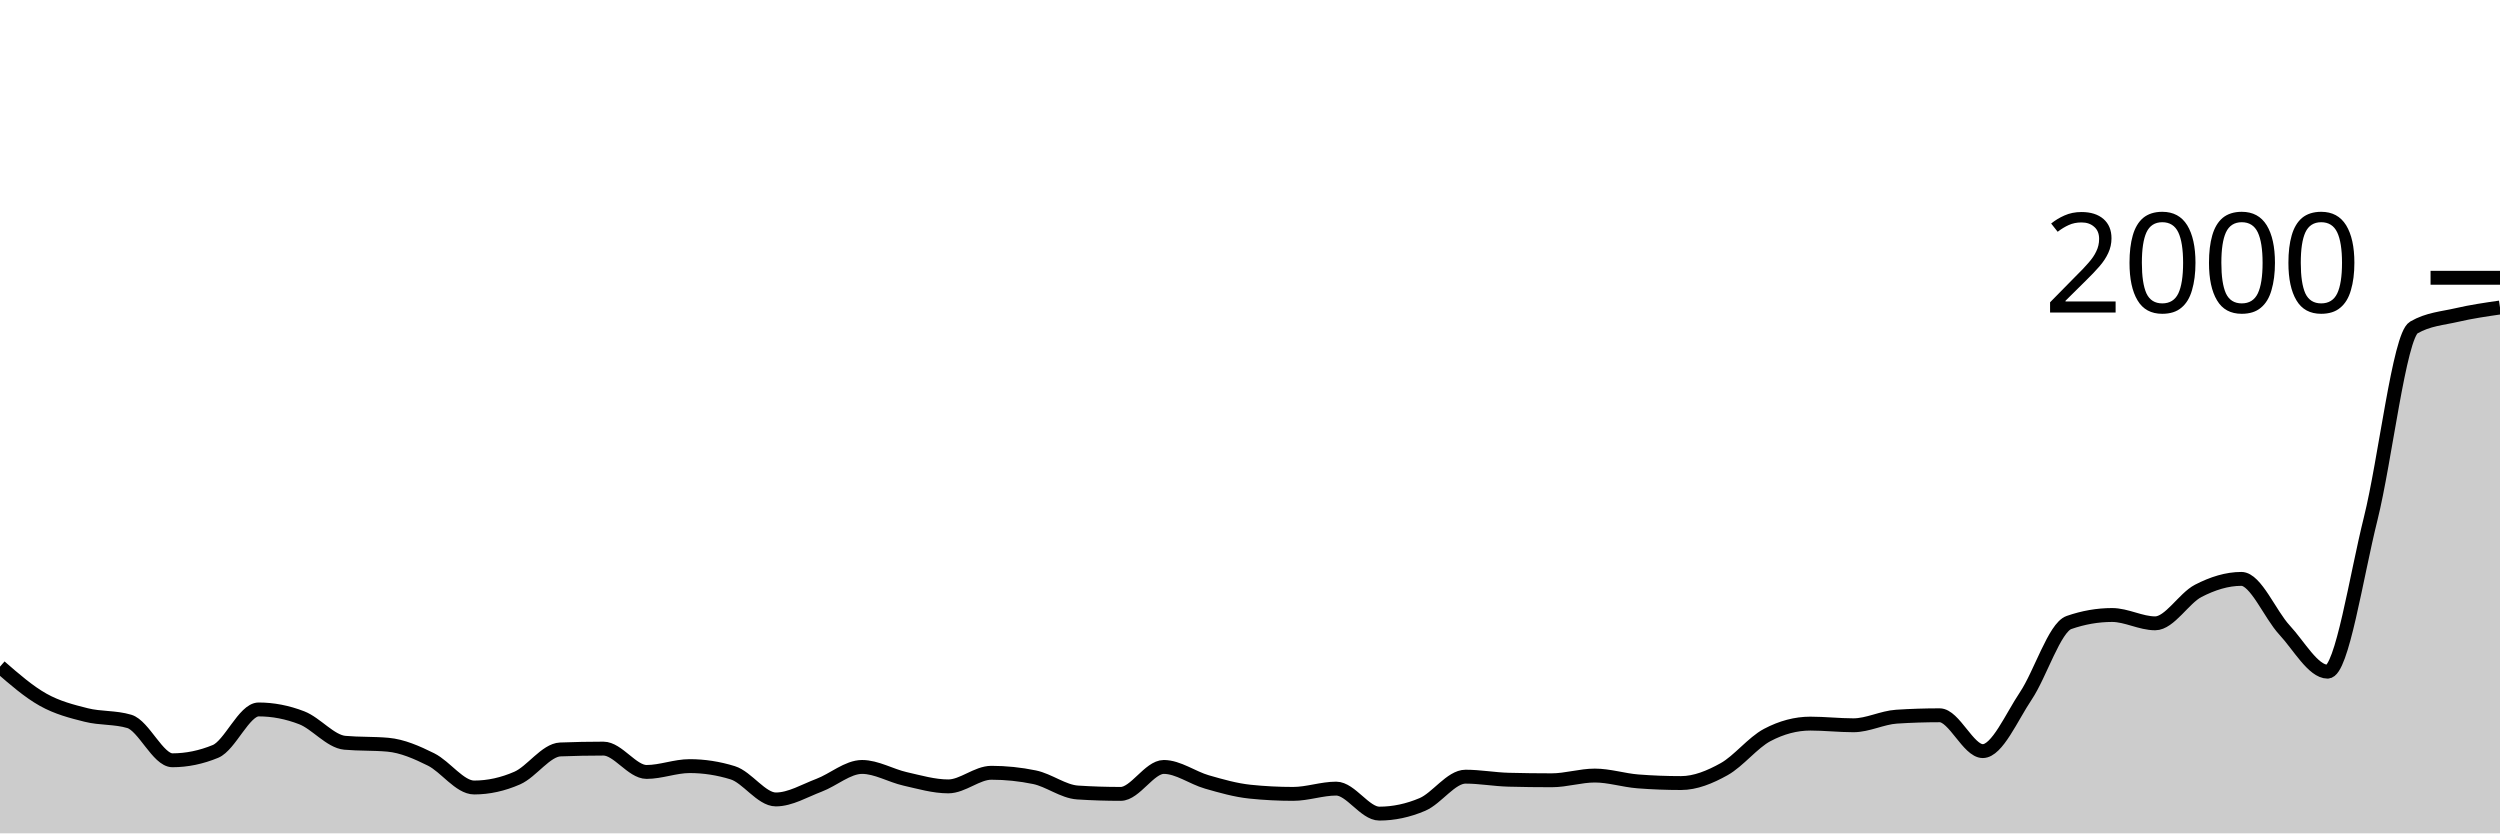
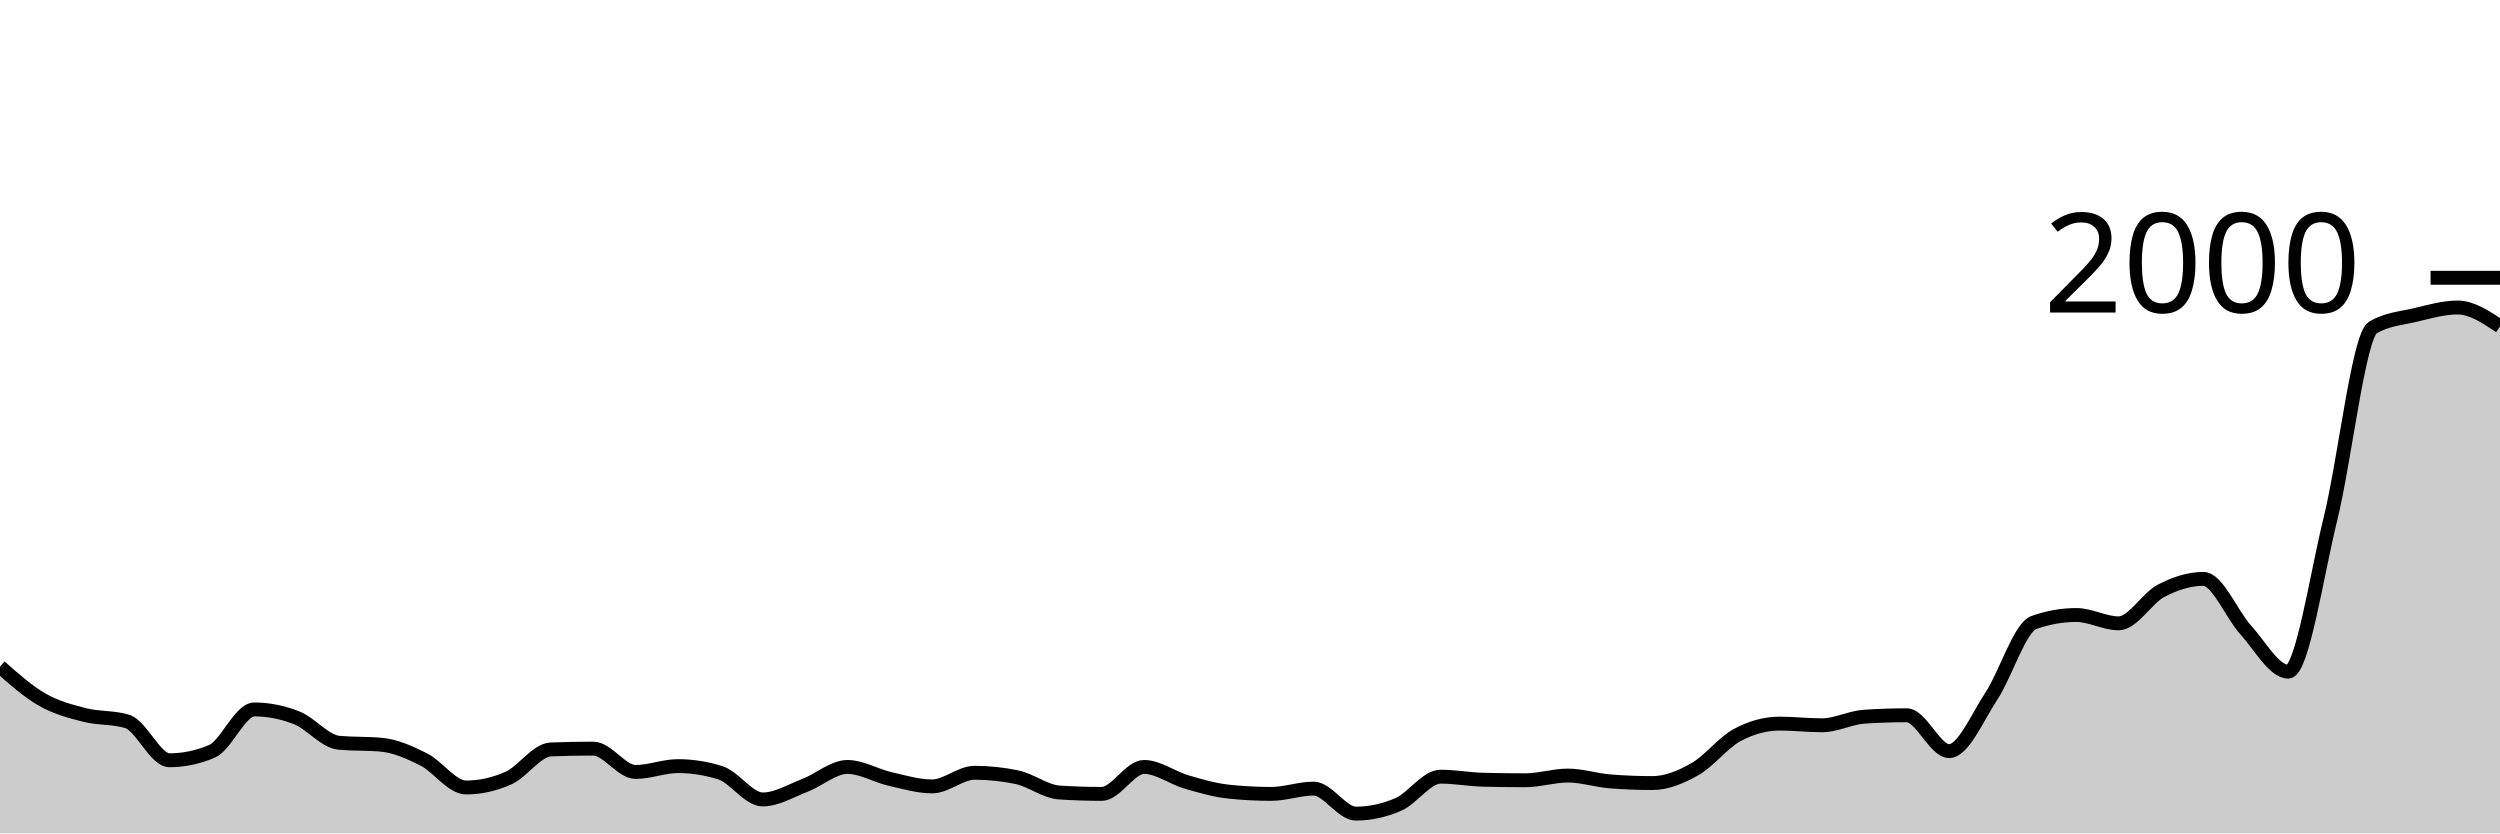
<svg xmlns="http://www.w3.org/2000/svg" viewBox="0 0 180 60">
  <g transform="translate(0,20)">
-     <path class="area" fill="rgba(0, 0, 0, 0.2)" d="M0,28C1.034,28.9,2.069,29.8,3.103,30.38C4.138,30.96,5.172,31.22,6.207,31.48C7.241,31.74,8.276,31.633,9.31,31.94C10.345,32.247,11.379,34.74,12.414,34.74C13.448,34.74,14.483,34.527,15.517,34.1C16.552,33.673,17.586,31.08,18.621,31.08C19.655,31.08,20.69,31.28,21.724,31.68C22.759,32.08,23.793,33.387,24.828,33.48C25.862,33.573,26.897,33.527,27.931,33.62C28.966,33.713,30,34.167,31.034,34.68C32.069,35.193,33.103,36.7,34.138,36.7C35.172,36.7,36.207,36.473,37.241,36.02C38.276,35.567,39.31,34,40.345,33.96C41.379,33.92,42.414,33.9,43.448,33.9C44.483,33.9,45.517,35.58,46.552,35.58C47.586,35.58,48.621,35.16,49.655,35.16C50.69,35.16,51.724,35.32,52.759,35.64C53.793,35.96,54.828,37.56,55.862,37.56C56.897,37.56,57.931,36.93,58.966,36.54C60,36.15,61.034,35.22,62.069,35.22C63.103,35.22,64.138,35.847,65.172,36.08C66.207,36.313,67.241,36.62,68.276,36.62C69.31,36.62,70.345,35.64,71.379,35.64C72.414,35.64,73.448,35.747,74.483,35.96C75.517,36.173,76.552,36.993,77.586,37.06C78.621,37.127,79.655,37.16,80.69,37.16C81.724,37.16,82.759,35.22,83.793,35.22C84.828,35.22,85.862,36.003,86.897,36.3C87.931,36.597,88.966,36.893,90,37C91.034,37.107,92.069,37.16,93.103,37.16C94.138,37.16,95.172,36.78,96.207,36.78C97.241,36.78,98.276,38.58,99.31,38.58C100.345,38.58,101.379,38.36,102.414,37.92C103.448,37.48,104.483,35.92,105.517,35.92C106.552,35.92,107.586,36.113,108.621,36.14C109.655,36.167,110.69,36.18,111.724,36.18C112.759,36.18,113.793,35.84,114.828,35.84C115.862,35.84,116.897,36.18,117.931,36.26C118.966,36.34,120,36.38,121.034,36.38C122.069,36.38,123.103,35.957,124.138,35.38C125.172,34.803,126.207,33.467,127.241,32.92C128.276,32.373,129.31,32.1,130.345,32.1C131.379,32.1,132.414,32.22,133.448,32.22C134.483,32.22,135.517,31.667,136.552,31.6C137.586,31.533,138.621,31.5,139.655,31.5C140.69,31.5,141.724,34.08,142.759,34.08C143.793,34.08,144.828,31.643,145.862,30.1C146.897,28.557,147.931,25.18,148.966,24.82C150,24.46,151.034,24.28,152.069,24.28C153.103,24.28,154.138,24.88,155.172,24.88C156.207,24.88,157.241,23.073,158.276,22.54C159.31,22.007,160.345,21.68,161.379,21.68C162.414,21.68,163.448,24.247,164.483,25.36C165.517,26.473,166.552,28.36,167.586,28.36C168.621,28.36,169.655,21.47,170.69,17.34C171.724,13.21,172.759,4.18,173.793,3.58C174.828,2.98,175.862,2.92,176.897,2.68C177.931,2.44,178.966,2.29,180,2.14L180,40C178.966,40,177.931,40,176.897,40C175.862,40,174.828,40,173.793,40C172.759,40,171.724,40,170.69,40C169.655,40,168.621,40,167.586,40C166.552,40,165.517,40,164.483,40C163.448,40,162.414,40,161.379,40C160.345,40,159.31,40,158.276,40C157.241,40,156.207,40,155.172,40C154.138,40,153.103,40,152.069,40C151.034,40,150,40,148.966,40C147.931,40,146.897,40,145.862,40C144.828,40,143.793,40,142.759,40C141.724,40,140.69,40,139.655,40C138.621,40,137.586,40,136.552,40C135.517,40,134.483,40,133.448,40C132.414,40,131.379,40,130.345,40C129.31,40,128.276,40,127.241,40C126.207,40,125.172,40,124.138,40C123.103,40,122.069,40,121.034,40C120,40,118.966,40,117.931,40C116.897,40,115.862,40,114.828,40C113.793,40,112.759,40,111.724,40C110.69,40,109.655,40,108.621,40C107.586,40,106.552,40,105.517,40C104.483,40,103.448,40,102.414,40C101.379,40,100.345,40,99.31,40C98.276,40,97.241,40,96.207,40C95.172,40,94.138,40,93.103,40C92.069,40,91.034,40,90,40C88.966,40,87.931,40,86.897,40C85.862,40,84.828,40,83.793,40C82.759,40,81.724,40,80.69,40C79.655,40,78.621,40,77.586,40C76.552,40,75.517,40,74.483,40C73.448,40,72.414,40,71.379,40C70.345,40,69.31,40,68.276,40C67.241,40,66.207,40,65.172,40C64.138,40,63.103,40,62.069,40C61.034,40,60,40,58.966,40C57.931,40,56.897,40,55.862,40C54.828,40,53.793,40,52.759,40C51.724,40,50.69,40,49.655,40C48.621,40,47.586,40,46.552,40C45.517,40,44.483,40,43.448,40C42.414,40,41.379,40,40.345,40C39.31,40,38.276,40,37.241,40C36.207,40,35.172,40,34.138,40C33.103,40,32.069,40,31.034,40C30,40,28.966,40,27.931,40C26.897,40,25.862,40,24.828,40C23.793,40,22.759,40,21.724,40C20.69,40,19.655,40,18.621,40C17.586,40,16.552,40,15.517,40C14.483,40,13.448,40,12.414,40C11.379,40,10.345,40,9.31,40C8.276,40,7.241,40,6.207,40C5.172,40,4.138,40,3.103,40C2.069,40,1.034,40,0,40Z" />
-     <path class="line" stroke="black" fill="none" d="M0,28C1.034,28.9,2.069,29.8,3.103,30.38C4.138,30.96,5.172,31.22,6.207,31.48C7.241,31.74,8.276,31.633,9.31,31.94C10.345,32.247,11.379,34.74,12.414,34.74C13.448,34.74,14.483,34.527,15.517,34.1C16.552,33.673,17.586,31.08,18.621,31.08C19.655,31.08,20.69,31.28,21.724,31.68C22.759,32.08,23.793,33.387,24.828,33.48C25.862,33.573,26.897,33.527,27.931,33.62C28.966,33.713,30,34.167,31.034,34.68C32.069,35.193,33.103,36.7,34.138,36.7C35.172,36.7,36.207,36.473,37.241,36.02C38.276,35.567,39.31,34,40.345,33.96C41.379,33.92,42.414,33.9,43.448,33.9C44.483,33.9,45.517,35.58,46.552,35.58C47.586,35.58,48.621,35.16,49.655,35.16C50.69,35.16,51.724,35.32,52.759,35.64C53.793,35.96,54.828,37.56,55.862,37.56C56.897,37.56,57.931,36.93,58.966,36.54C60,36.15,61.034,35.22,62.069,35.22C63.103,35.22,64.138,35.847,65.172,36.08C66.207,36.313,67.241,36.62,68.276,36.62C69.31,36.62,70.345,35.64,71.379,35.64C72.414,35.64,73.448,35.747,74.483,35.96C75.517,36.173,76.552,36.993,77.586,37.06C78.621,37.127,79.655,37.16,80.69,37.16C81.724,37.16,82.759,35.22,83.793,35.22C84.828,35.22,85.862,36.003,86.897,36.3C87.931,36.597,88.966,36.893,90,37C91.034,37.107,92.069,37.16,93.103,37.16C94.138,37.16,95.172,36.78,96.207,36.78C97.241,36.78,98.276,38.58,99.31,38.58C100.345,38.58,101.379,38.36,102.414,37.92C103.448,37.48,104.483,35.92,105.517,35.92C106.552,35.92,107.586,36.113,108.621,36.14C109.655,36.167,110.69,36.18,111.724,36.18C112.759,36.18,113.793,35.84,114.828,35.84C115.862,35.84,116.897,36.18,117.931,36.26C118.966,36.34,120,36.38,121.034,36.38C122.069,36.38,123.103,35.957,124.138,35.38C125.172,34.803,126.207,33.467,127.241,32.92C128.276,32.373,129.31,32.1,130.345,32.1C131.379,32.1,132.414,32.22,133.448,32.22C134.483,32.22,135.517,31.667,136.552,31.6C137.586,31.533,138.621,31.5,139.655,31.5C140.69,31.5,141.724,34.08,142.759,34.08C143.793,34.08,144.828,31.643,145.862,30.1C146.897,28.557,147.931,25.18,148.966,24.82C150,24.46,151.034,24.28,152.069,24.28C153.103,24.28,154.138,24.88,155.172,24.88C156.207,24.88,157.241,23.073,158.276,22.54C159.31,22.007,160.345,21.68,161.379,21.68C162.414,21.68,163.448,24.247,164.483,25.36C165.517,26.473,166.552,28.36,167.586,28.36C168.621,28.36,169.655,21.47,170.69,17.34C171.724,13.21,172.759,4.18,173.793,3.58C174.828,2.98,175.862,2.92,176.897,2.68C177.931,2.44,178.966,2.29,180,2.14" />
+     <path class="area" fill="rgba(0, 0, 0, 0.2)" d="M0,28C1.017,28.9,2.034,29.8,3.051,30.38C4.068,30.96,5.085,31.22,6.102,31.48C7.119,31.74,8.136,31.633,9.153,31.94C10.169,32.247,11.186,34.74,12.203,34.74C13.22,34.74,14.237,34.527,15.254,34.1C16.271,33.673,17.288,31.08,18.305,31.08C19.322,31.08,20.339,31.28,21.356,31.68C22.373,32.08,23.39,33.387,24.407,33.48C25.424,33.573,26.441,33.527,27.458,33.62C28.475,33.713,29.492,34.167,30.508,34.68C31.525,35.193,32.542,36.7,33.559,36.7C34.576,36.7,35.593,36.473,36.61,36.02C37.627,35.567,38.644,34,39.661,33.96C40.678,33.92,41.695,33.9,42.712,33.9C43.729,33.9,44.746,35.58,45.763,35.58C46.78,35.58,47.797,35.16,48.814,35.16C49.831,35.16,50.847,35.32,51.864,35.64C52.881,35.96,53.898,37.56,54.915,37.56C55.932,37.56,56.949,36.93,57.966,36.54C58.983,36.15,60,35.22,61.017,35.22C62.034,35.22,63.051,35.847,64.068,36.08C65.085,36.313,66.102,36.62,67.119,36.62C68.136,36.62,69.153,35.64,70.169,35.64C71.186,35.64,72.203,35.747,73.22,35.96C74.237,36.173,75.254,36.993,76.271,37.06C77.288,37.127,78.305,37.16,79.322,37.16C80.339,37.16,81.356,35.22,82.373,35.22C83.39,35.22,84.407,36.003,85.424,36.3C86.441,36.597,87.458,36.893,88.475,37C89.492,37.107,90.508,37.16,91.525,37.16C92.542,37.16,93.559,36.78,94.576,36.78C95.593,36.78,96.61,38.58,97.627,38.58C98.644,38.58,99.661,38.36,100.678,37.92C101.695,37.48,102.712,35.92,103.729,35.92C104.746,35.92,105.763,36.113,106.78,36.14C107.797,36.167,108.814,36.18,109.831,36.18C110.847,36.18,111.864,35.84,112.881,35.84C113.898,35.84,114.915,36.18,115.932,36.26C116.949,36.34,117.966,36.38,118.983,36.38C120,36.38,121.017,35.957,122.034,35.38C123.051,34.803,124.068,33.467,125.085,32.92C126.102,32.373,127.119,32.1,128.136,32.1C129.153,32.1,130.169,32.22,131.186,32.22C132.203,32.22,133.22,31.667,134.237,31.6C135.254,31.533,136.271,31.5,137.288,31.5C138.305,31.5,139.322,34.08,140.339,34.08C141.356,34.08,142.373,31.643,143.39,30.1C144.407,28.557,145.424,25.18,146.441,24.82C147.458,24.46,148.475,24.28,149.492,24.28C150.508,24.28,151.525,24.88,152.542,24.88C153.559,24.88,154.576,23.073,155.593,22.54C156.61,22.007,157.627,21.68,158.644,21.68C159.661,21.68,160.678,24.247,161.695,25.36C162.712,26.473,163.729,28.36,164.746,28.36C165.763,28.36,166.78,21.47,167.797,17.34C168.814,13.21,169.831,4.18,170.847,3.58C171.864,2.98,172.881,2.92,173.898,2.68C174.915,2.44,175.932,2.14,176.949,2.14C177.966,2.14,178.983,2.82,180,3.5L180,40C178.983,40,177.966,40,176.949,40C175.932,40,174.915,40,173.898,40C172.881,40,171.864,40,170.847,40C169.831,40,168.814,40,167.797,40C166.78,40,165.763,40,164.746,40C163.729,40,162.712,40,161.695,40C160.678,40,159.661,40,158.644,40C157.627,40,156.61,40,155.593,40C154.576,40,153.559,40,152.542,40C151.525,40,150.508,40,149.492,40C148.475,40,147.458,40,146.441,40C145.424,40,144.407,40,143.39,40C142.373,40,141.356,40,140.339,40C139.322,40,138.305,40,137.288,40C136.271,40,135.254,40,134.237,40C133.22,40,132.203,40,131.186,40C130.169,40,129.153,40,128.136,40C127.119,40,126.102,40,125.085,40C124.068,40,123.051,40,122.034,40C121.017,40,120,40,118.983,40C117.966,40,116.949,40,115.932,40C114.915,40,113.898,40,112.881,40C111.864,40,110.847,40,109.831,40C108.814,40,107.797,40,106.78,40C105.763,40,104.746,40,103.729,40C102.712,40,101.695,40,100.678,40C99.661,40,98.644,40,97.627,40C96.61,40,95.593,40,94.576,40C93.559,40,92.542,40,91.525,40C90.508,40,89.492,40,88.475,40C87.458,40,86.441,40,85.424,40C84.407,40,83.39,40,82.373,40C81.356,40,80.339,40,79.322,40C78.305,40,77.288,40,76.271,40C75.254,40,74.237,40,73.22,40C72.203,40,71.186,40,70.169,40C69.153,40,68.136,40,67.119,40C66.102,40,65.085,40,64.068,40C63.051,40,62.034,40,61.017,40C60,40,58.983,40,57.966,40C56.949,40,55.932,40,54.915,40C53.898,40,52.881,40,51.864,40C50.847,40,49.831,40,48.814,40C47.797,40,46.78,40,45.763,40C44.746,40,43.729,40,42.712,40C41.695,40,40.678,40,39.661,40C38.644,40,37.627,40,36.61,40C35.593,40,34.576,40,33.559,40C32.542,40,31.525,40,30.508,40C29.492,40,28.475,40,27.458,40C26.441,40,25.424,40,24.407,40C23.39,40,22.373,40,21.356,40C20.339,40,19.322,40,18.305,40C17.288,40,16.271,40,15.254,40C14.237,40,13.22,40,12.203,40C11.186,40,10.169,40,9.153,40C8.136,40,7.119,40,6.102,40C5.085,40,4.068,40,3.051,40C2.034,40,1.017,40,0,40Z" />
+     <path class="line" stroke="black" fill="none" d="M0,28C1.017,28.9,2.034,29.8,3.051,30.38C4.068,30.96,5.085,31.22,6.102,31.48C7.119,31.74,8.136,31.633,9.153,31.94C10.169,32.247,11.186,34.74,12.203,34.74C13.22,34.74,14.237,34.527,15.254,34.1C16.271,33.673,17.288,31.08,18.305,31.08C19.322,31.08,20.339,31.28,21.356,31.68C22.373,32.08,23.39,33.387,24.407,33.48C25.424,33.573,26.441,33.527,27.458,33.62C28.475,33.713,29.492,34.167,30.508,34.68C31.525,35.193,32.542,36.7,33.559,36.7C34.576,36.7,35.593,36.473,36.61,36.02C37.627,35.567,38.644,34,39.661,33.96C40.678,33.92,41.695,33.9,42.712,33.9C43.729,33.9,44.746,35.58,45.763,35.58C46.78,35.58,47.797,35.16,48.814,35.16C49.831,35.16,50.847,35.32,51.864,35.64C52.881,35.96,53.898,37.56,54.915,37.56C55.932,37.56,56.949,36.93,57.966,36.54C58.983,36.15,60,35.22,61.017,35.22C62.034,35.22,63.051,35.847,64.068,36.08C65.085,36.313,66.102,36.62,67.119,36.62C68.136,36.62,69.153,35.64,70.169,35.64C71.186,35.64,72.203,35.747,73.22,35.96C74.237,36.173,75.254,36.993,76.271,37.06C77.288,37.127,78.305,37.16,79.322,37.16C80.339,37.16,81.356,35.22,82.373,35.22C83.39,35.22,84.407,36.003,85.424,36.3C86.441,36.597,87.458,36.893,88.475,37C89.492,37.107,90.508,37.16,91.525,37.16C92.542,37.16,93.559,36.78,94.576,36.78C95.593,36.78,96.61,38.58,97.627,38.58C98.644,38.58,99.661,38.36,100.678,37.92C101.695,37.48,102.712,35.92,103.729,35.92C104.746,35.92,105.763,36.113,106.78,36.14C107.797,36.167,108.814,36.18,109.831,36.18C110.847,36.18,111.864,35.84,112.881,35.84C113.898,35.84,114.915,36.18,115.932,36.26C116.949,36.34,117.966,36.38,118.983,36.38C120,36.38,121.017,35.957,122.034,35.38C123.051,34.803,124.068,33.467,125.085,32.92C126.102,32.373,127.119,32.1,128.136,32.1C129.153,32.1,130.169,32.22,131.186,32.22C132.203,32.22,133.22,31.667,134.237,31.6C135.254,31.533,136.271,31.5,137.288,31.5C138.305,31.5,139.322,34.08,140.339,34.08C141.356,34.08,142.373,31.643,143.39,30.1C144.407,28.557,145.424,25.18,146.441,24.82C147.458,24.46,148.475,24.28,149.492,24.28C150.508,24.28,151.525,24.88,152.542,24.88C153.559,24.88,154.576,23.073,155.593,22.54C156.61,22.007,157.627,21.68,158.644,21.68C159.661,21.68,160.678,24.247,161.695,25.36C162.712,26.473,163.729,28.36,164.746,28.36C165.763,28.36,166.78,21.47,167.797,17.34C168.814,13.21,169.831,4.18,170.847,3.58C171.864,2.98,172.881,2.92,173.898,2.68C174.915,2.44,175.932,2.14,176.949,2.14C177.966,2.14,178.983,2.82,180,3.5" />
    <path class="axis-ceiling" stroke-width="1" stroke="black" fill="none" d="M175,0L180,0" />
    <text class="axis-ceiling-label" font-family="sans-serif" text-anchor="end" font-size="10px" x="170" y="2.5">2000</text>
  </g>
</svg>
